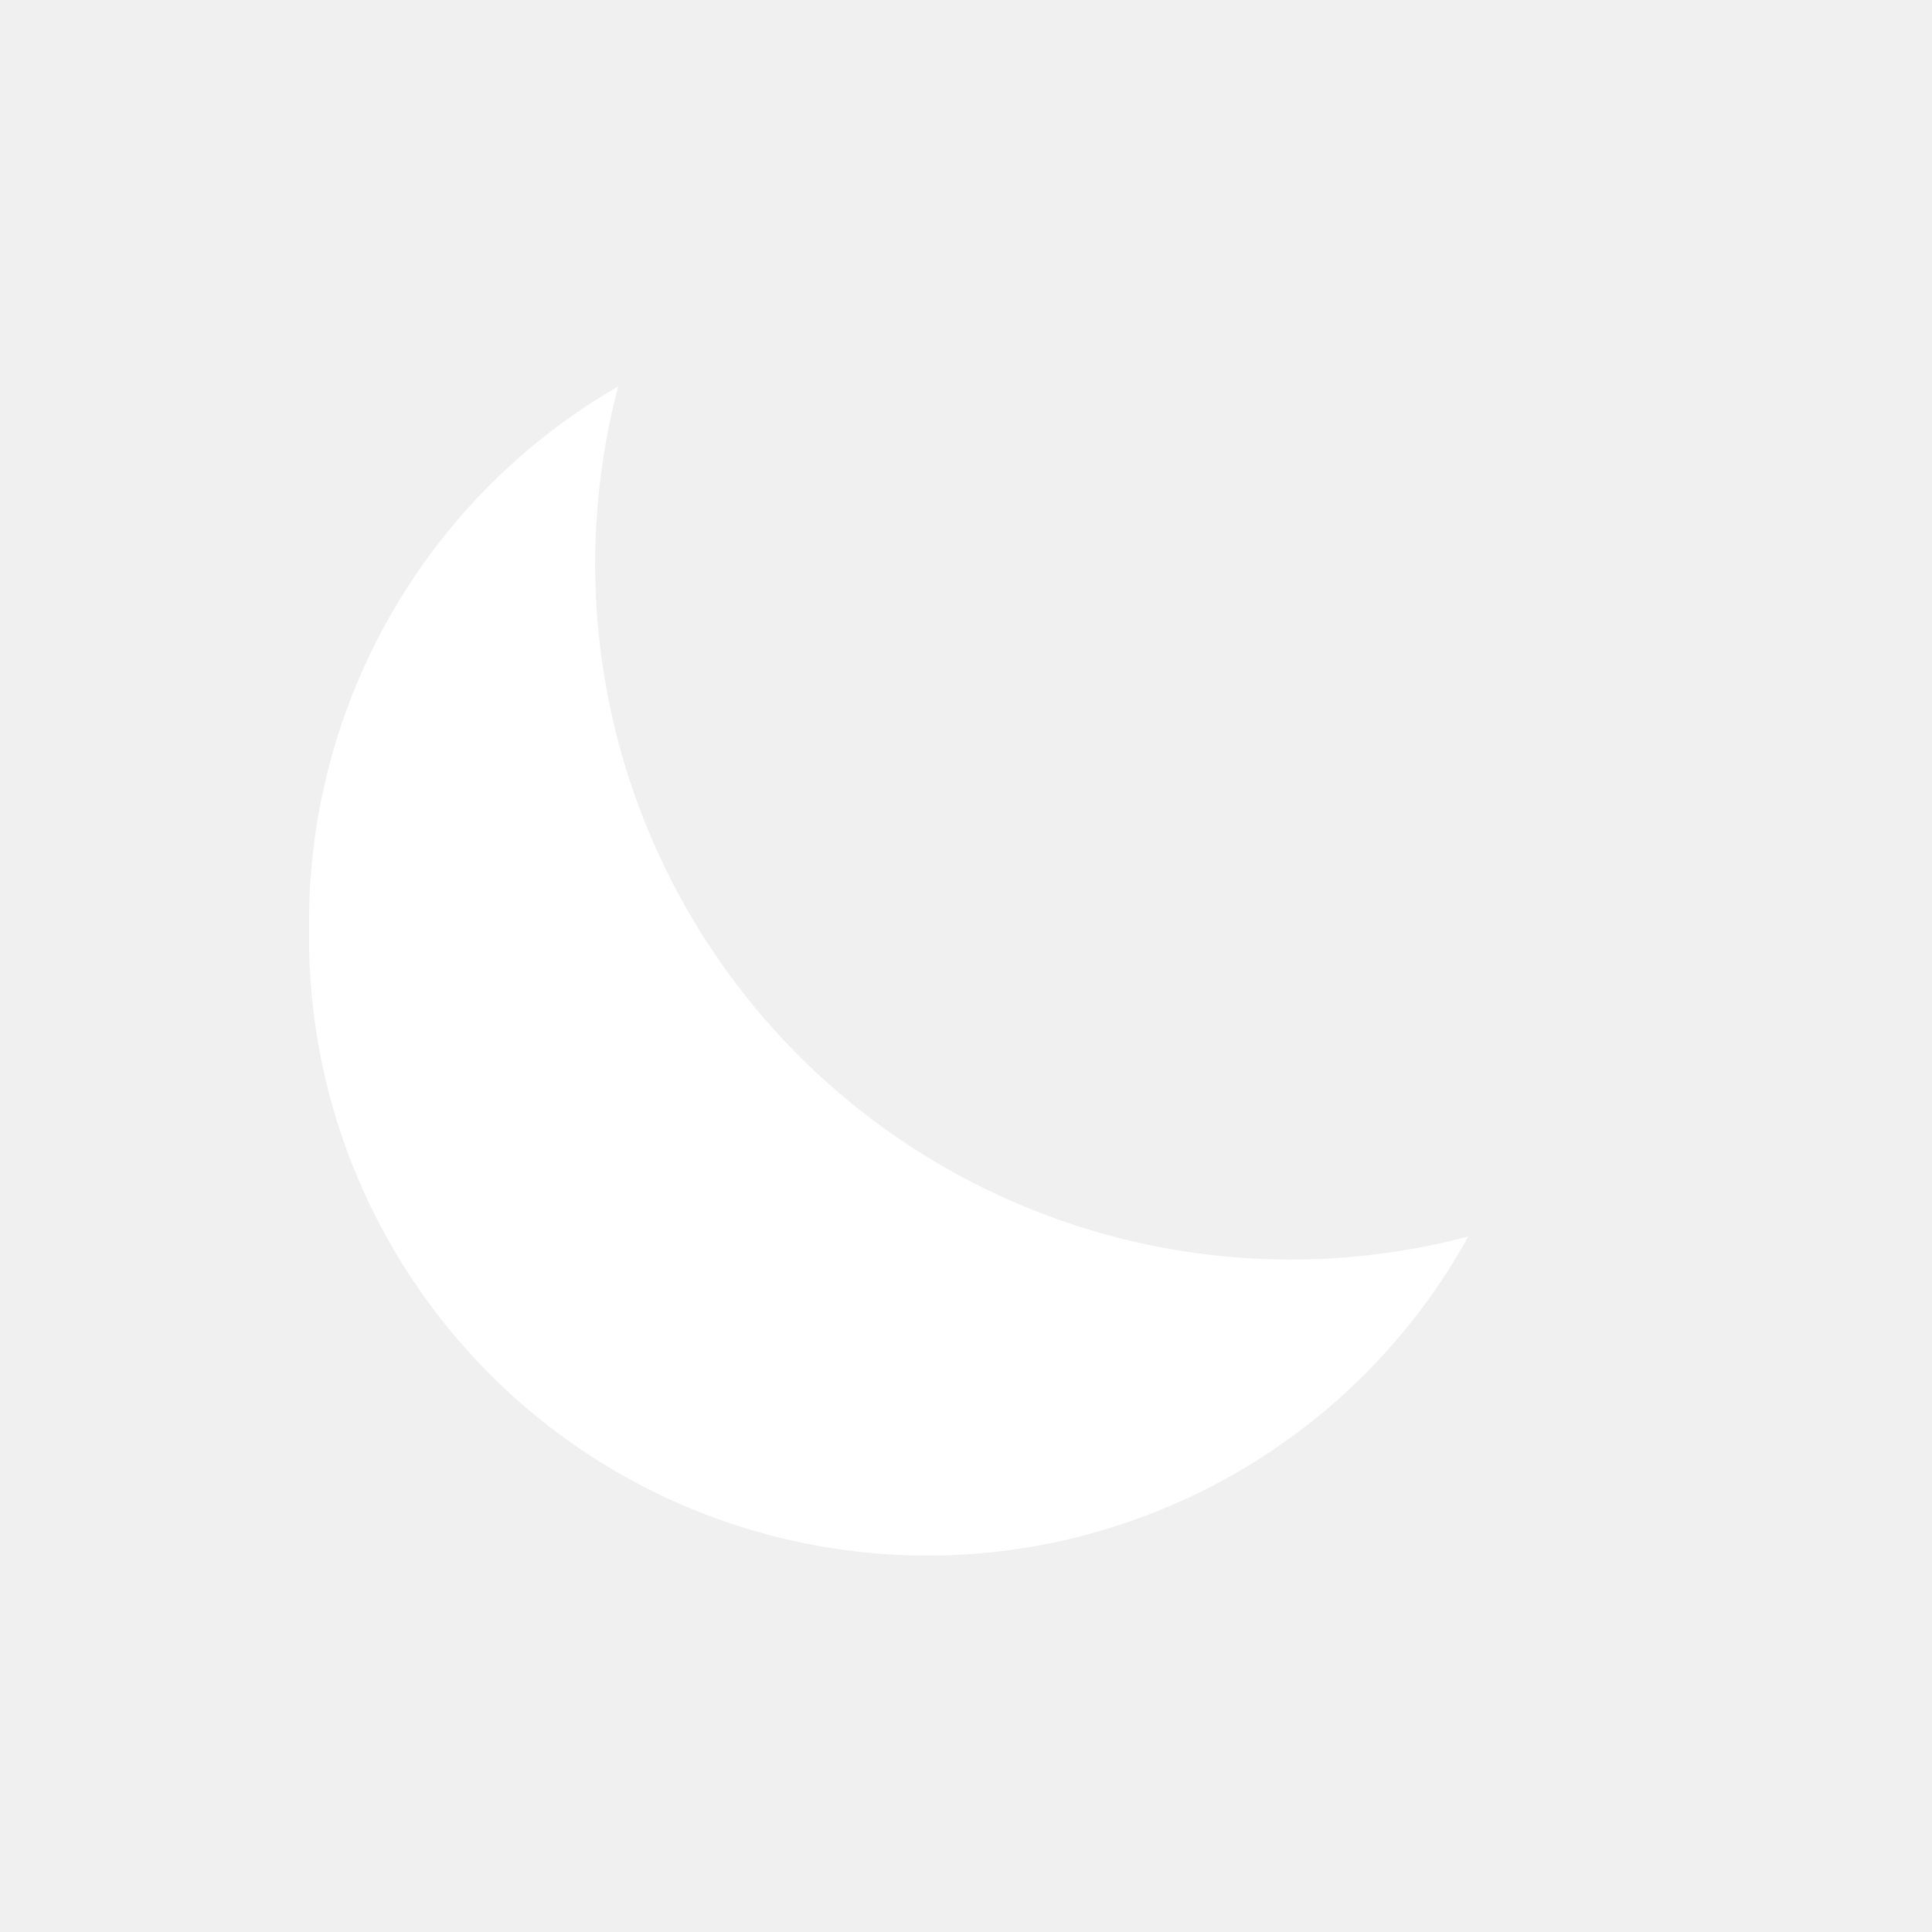
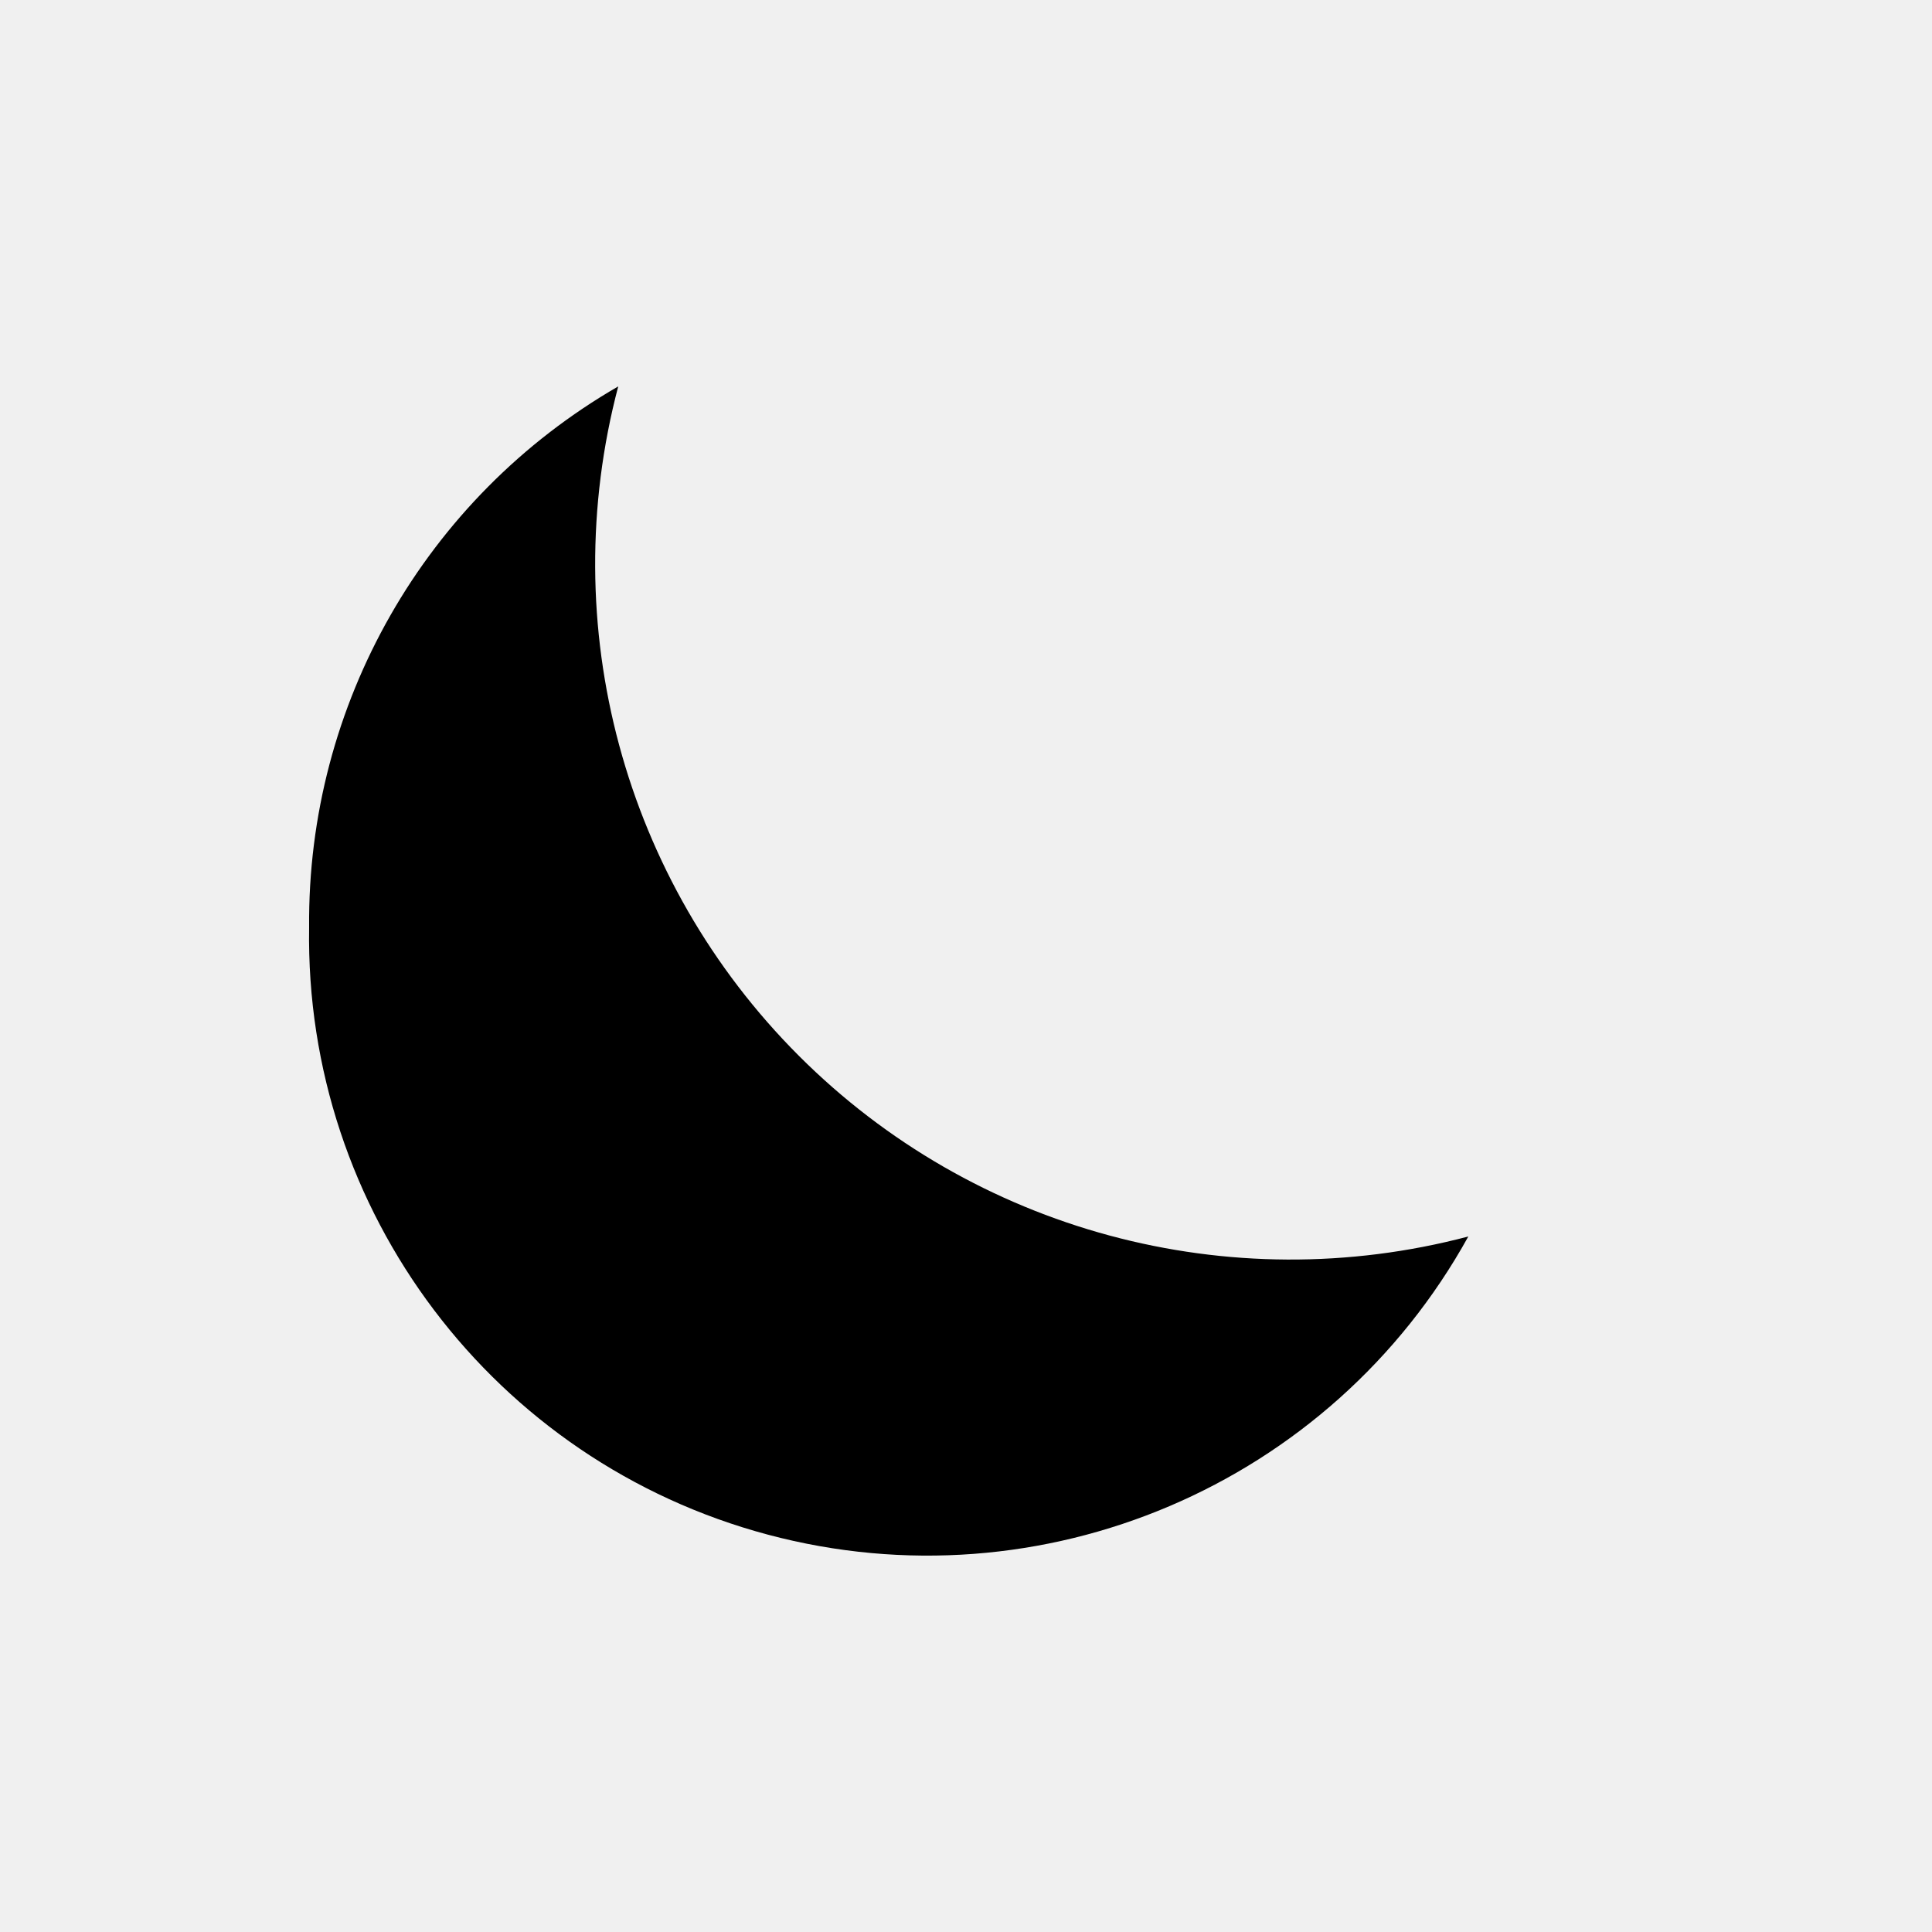
- <svg xmlns="http://www.w3.org/2000/svg" viewBox="0 0 100 100" version="1.1" fill="white">
-   <path d="M 16 48 a 32 32 0 0 0 60 16 A 36 36 0 0 1 32 20 32 32 0 0 0 16 48" />
+ <svg xmlns="http://www.w3.org/2000/svg" viewBox="0 0 100 100" version="1.1">
+   <path d="M 16 48 a 32 32 0 0 0 60 16 A 36 36 0 0 1 32 20 32 32 0 0 0 16 48 z" />
</svg>
